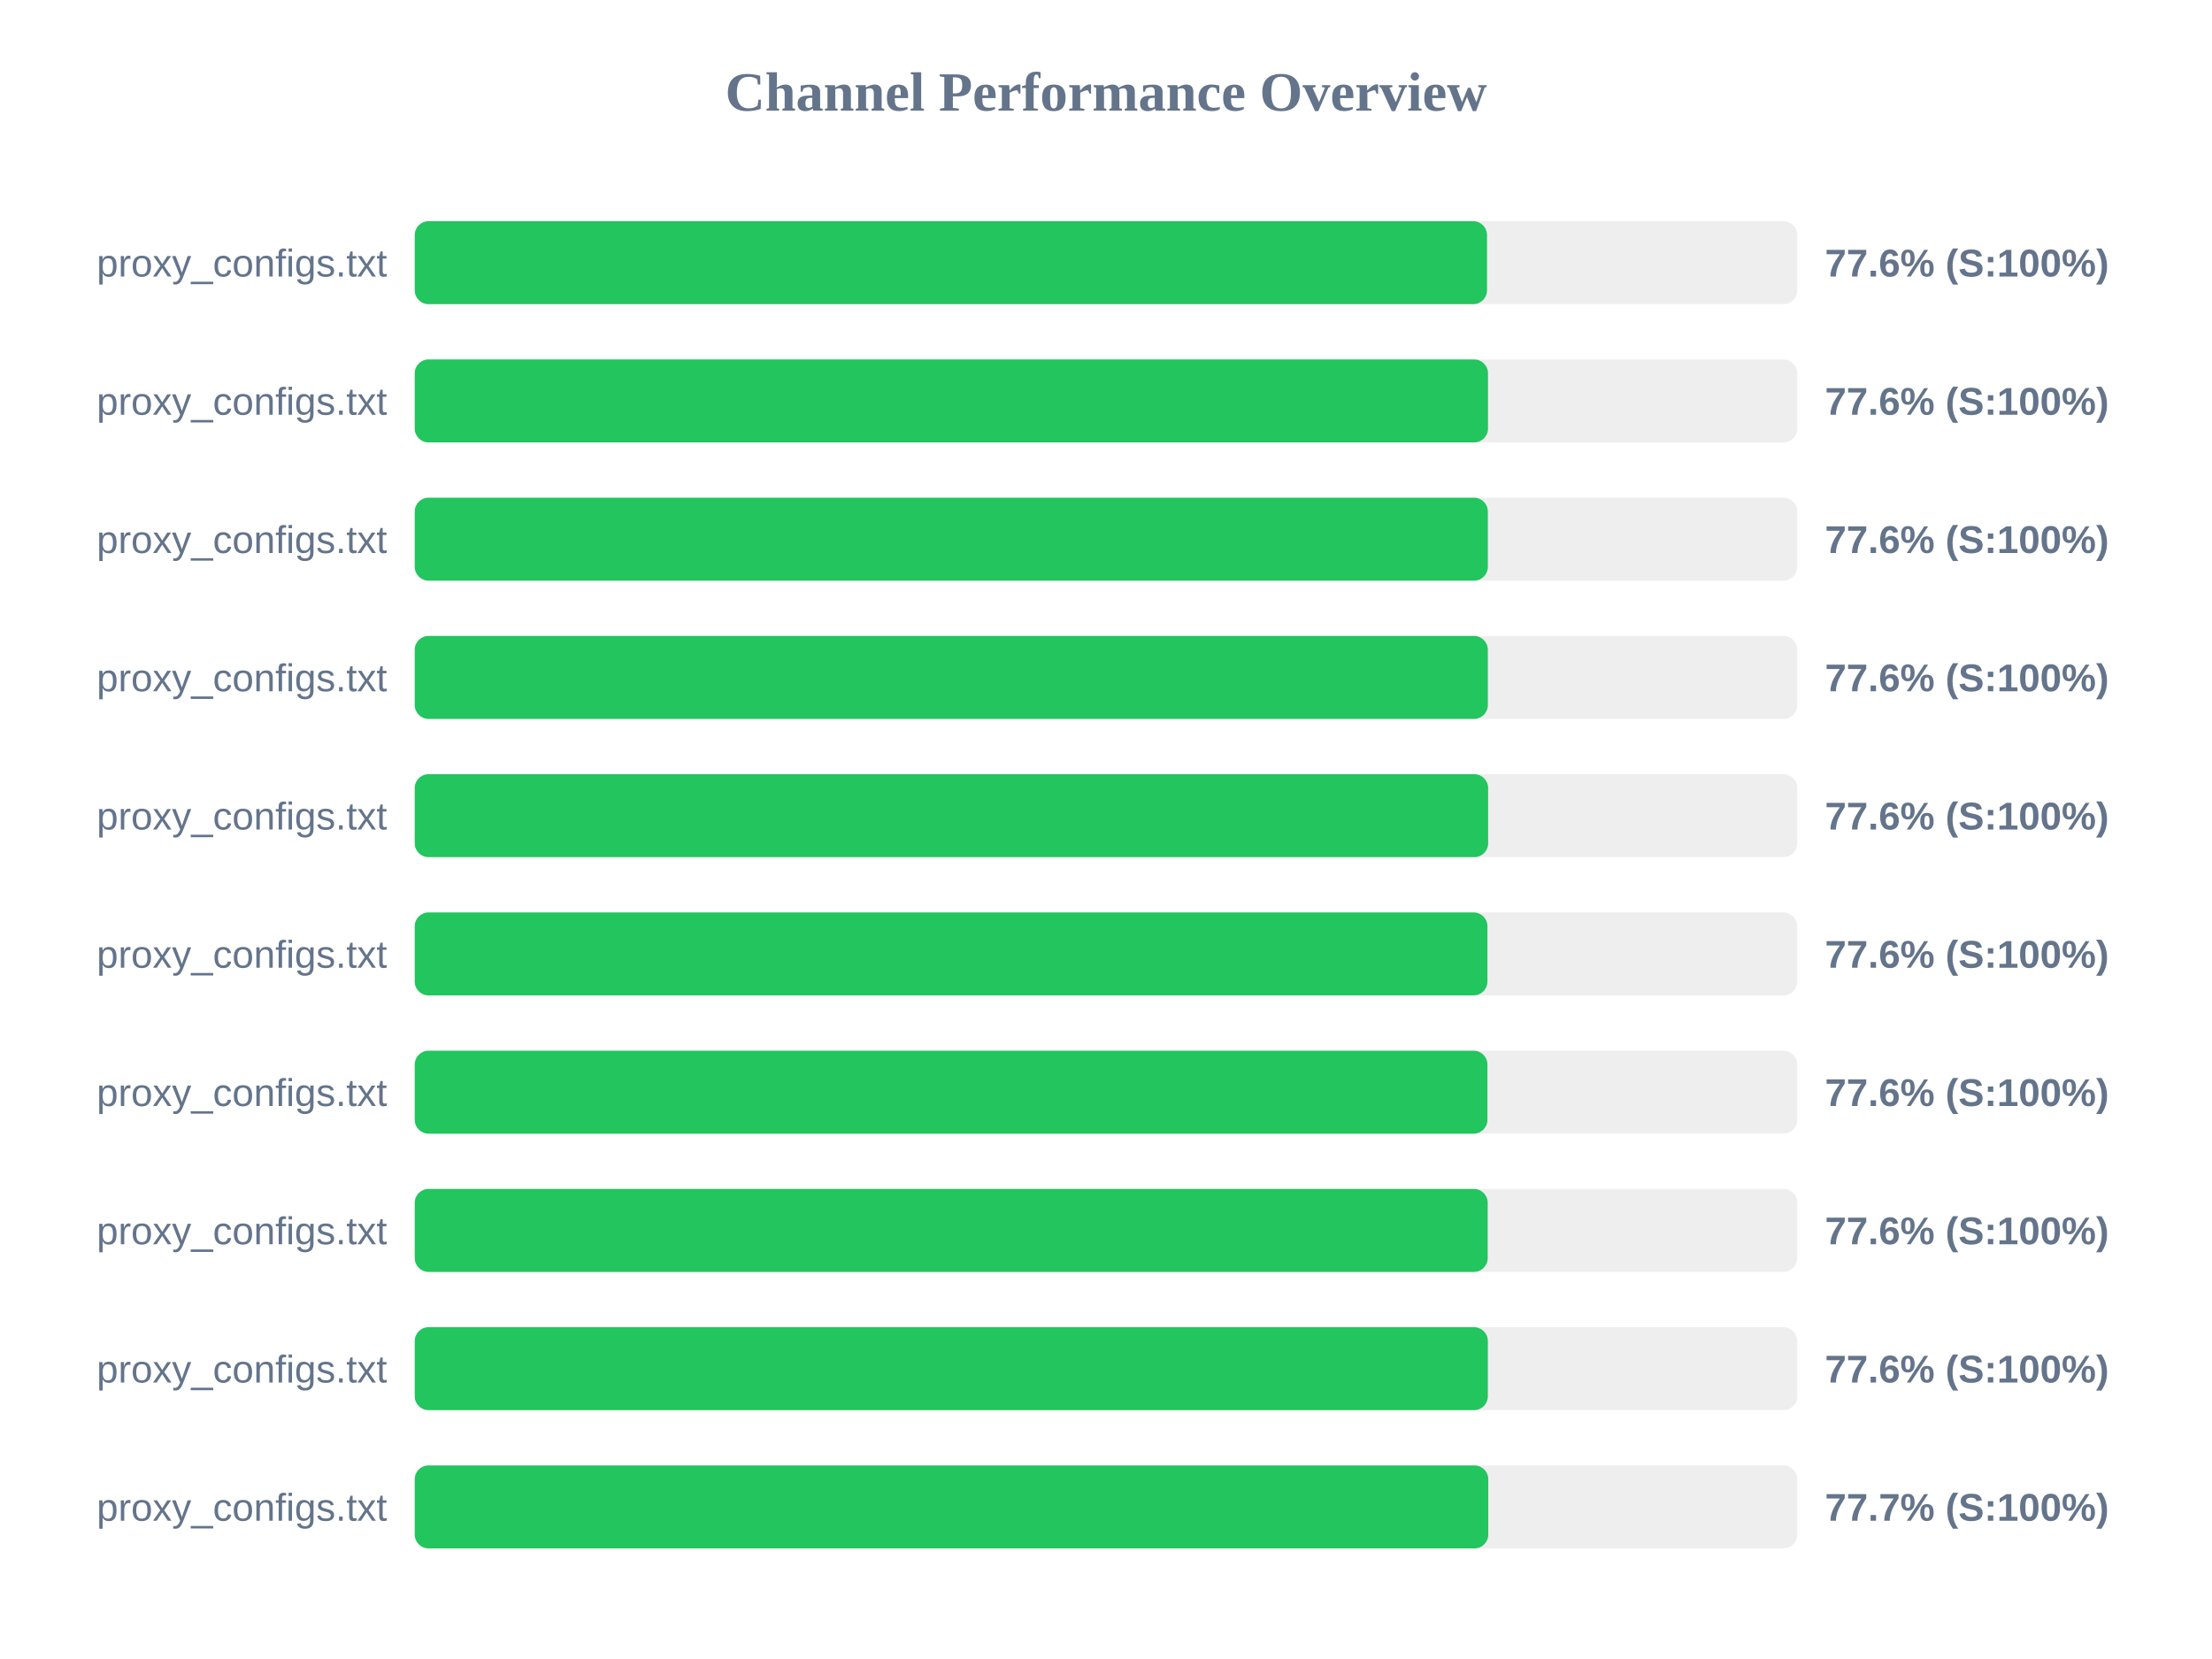
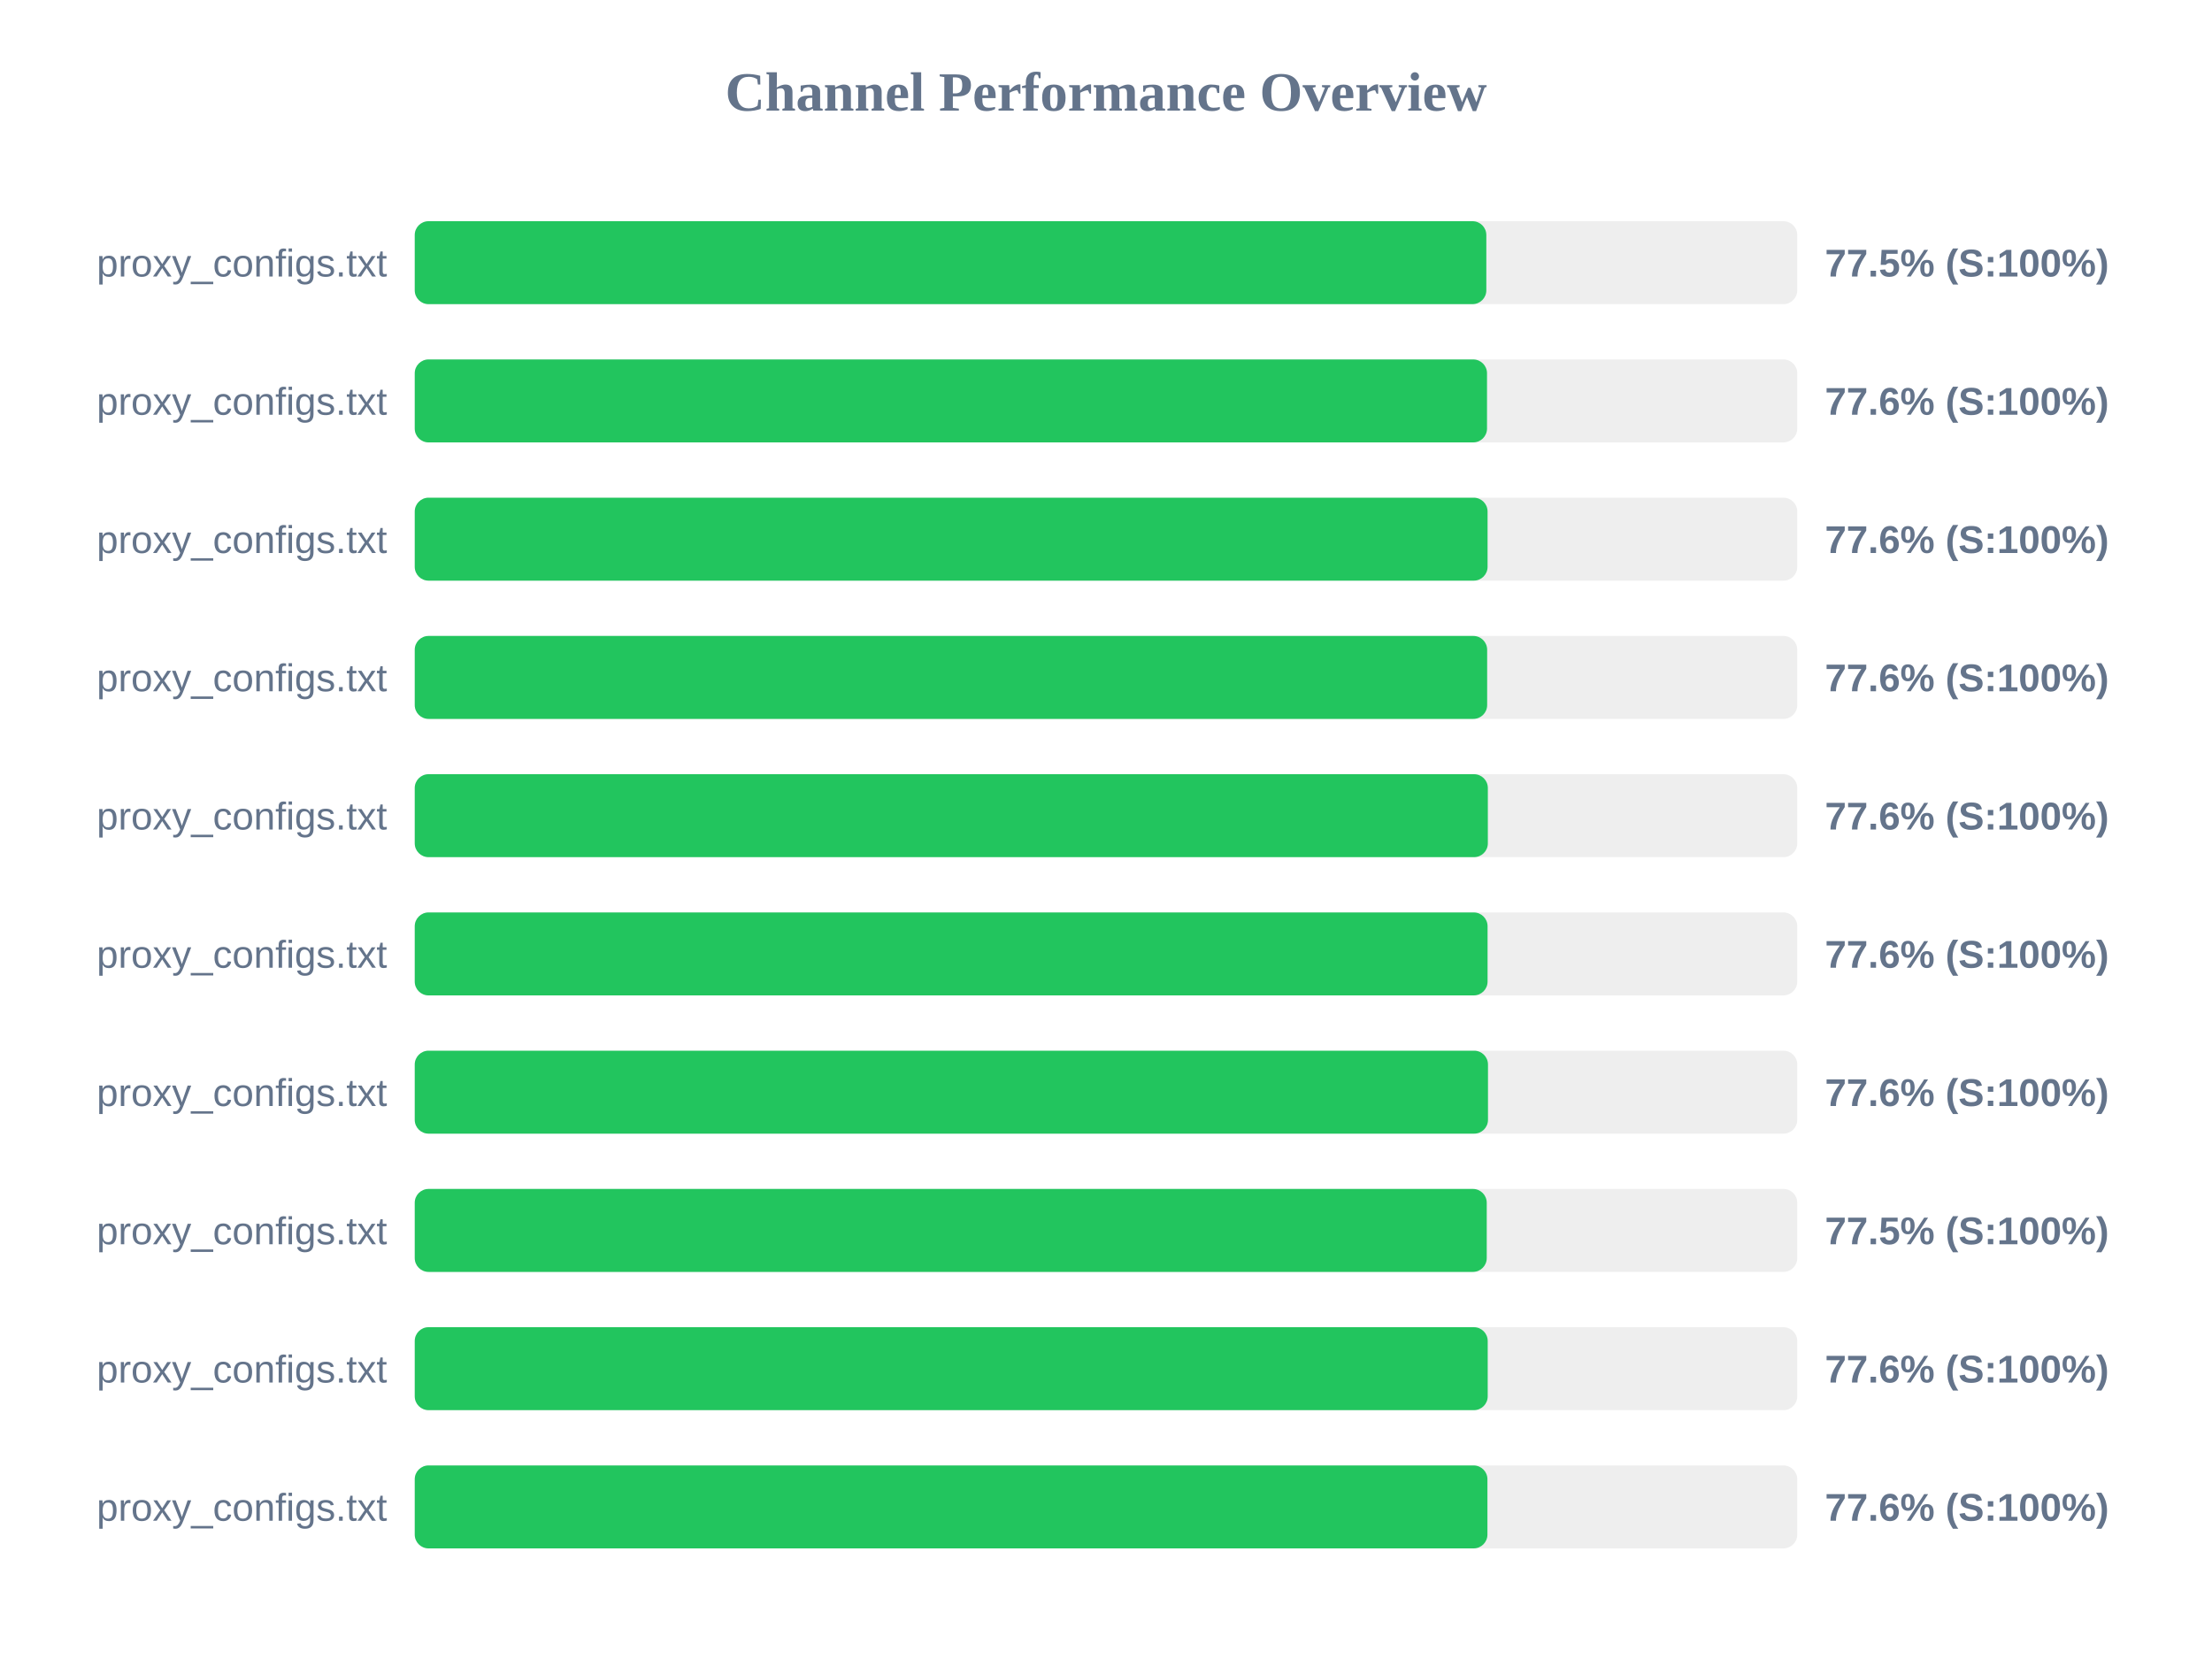
<svg xmlns="http://www.w3.org/2000/svg" width="800" height="600" version="1.1">
  <style>
        .row { font: 14px Arial; fill: #64748b; }
        .score { font: bold 14px Arial; fill: #64748b; }
    </style>
  <text x="400" y="40" text-anchor="middle" font-size="20px" font-weight="bold" fill="#64748b">Channel Performance Overview</text>
  <rect x="150" y="80" width="500" height="30" fill="#eee" rx="5" />
-   <rect x="150" y="80" width="387.8" height="30" fill="#22c55e" rx="5" />
+   <rect x="150" y="80" width="387.55" height="30" fill="#22c55e" rx="5" />
  <text x="140" y="100" text-anchor="end" class="row">proxy_configs.txt</text>
-   <text x="660" y="100" text-anchor="start" class="score">77.6% (S:100%)</text>
+   <text x="660" y="100" text-anchor="start" class="score">77.5% (S:100%)</text>
  <rect x="150" y="130" width="500" height="30" fill="#eee" rx="5" />
-   <rect x="150" y="130" width="388.15" height="30" fill="#22c55e" rx="5" />
+   <rect x="150" y="130" width="387.8" height="30" fill="#22c55e" rx="5" />
  <text x="140" y="150" text-anchor="end" class="row">proxy_configs.txt</text>
  <text x="660" y="150" text-anchor="start" class="score">77.6% (S:100%)</text>
  <rect x="150" y="180" width="500" height="30" fill="#eee" rx="5" />
-   <rect x="150" y="180" width="388.1" height="30" fill="#22c55e" rx="5" />
+   <rect x="150" y="180" width="388.0" height="30" fill="#22c55e" rx="5" />
  <text x="140" y="200" text-anchor="end" class="row">proxy_configs.txt</text>
  <text x="660" y="200" text-anchor="start" class="score">77.6% (S:100%)</text>
  <rect x="150" y="230" width="500" height="30" fill="#eee" rx="5" />
-   <rect x="150" y="230" width="388.1" height="30" fill="#22c55e" rx="5" />
+   <rect x="150" y="230" width="387.85" height="30" fill="#22c55e" rx="5" />
  <text x="140" y="250" text-anchor="end" class="row">proxy_configs.txt</text>
  <text x="660" y="250" text-anchor="start" class="score">77.6% (S:100%)</text>
  <rect x="150" y="280" width="500" height="30" fill="#eee" rx="5" />
-   <rect x="150" y="280" width="388.2" height="30" fill="#22c55e" rx="5" />
+   <rect x="150" y="280" width="388.1" height="30" fill="#22c55e" rx="5" />
  <text x="140" y="300" text-anchor="end" class="row">proxy_configs.txt</text>
  <text x="660" y="300" text-anchor="start" class="score">77.6% (S:100%)</text>
  <rect x="150" y="330" width="500" height="30" fill="#eee" rx="5" />
-   <rect x="150" y="330" width="387.95" height="30" fill="#22c55e" rx="5" />
+   <rect x="150" y="330" width="388.0" height="30" fill="#22c55e" rx="5" />
  <text x="140" y="350" text-anchor="end" class="row">proxy_configs.txt</text>
  <text x="660" y="350" text-anchor="start" class="score">77.6% (S:100%)</text>
  <rect x="150" y="380" width="500" height="30" fill="#eee" rx="5" />
-   <rect x="150" y="380" width="387.95" height="30" fill="#22c55e" rx="5" />
+   <rect x="150" y="380" width="388.15" height="30" fill="#22c55e" rx="5" />
  <text x="140" y="400" text-anchor="end" class="row">proxy_configs.txt</text>
  <text x="660" y="400" text-anchor="start" class="score">77.6% (S:100%)</text>
  <rect x="150" y="430" width="500" height="30" fill="#eee" rx="5" />
-   <rect x="150" y="430" width="388.05" height="30" fill="#22c55e" rx="5" />
+   <rect x="150" y="430" width="387.7" height="30" fill="#22c55e" rx="5" />
  <text x="140" y="450" text-anchor="end" class="row">proxy_configs.txt</text>
-   <text x="660" y="450" text-anchor="start" class="score">77.6% (S:100%)</text>
+   <text x="660" y="450" text-anchor="start" class="score">77.5% (S:100%)</text>
  <rect x="150" y="480" width="500" height="30" fill="#eee" rx="5" />
-   <rect x="150" y="480" width="388.1" height="30" fill="#22c55e" rx="5" />
+   <rect x="150" y="480" width="388.05" height="30" fill="#22c55e" rx="5" />
  <text x="140" y="500" text-anchor="end" class="row">proxy_configs.txt</text>
  <text x="660" y="500" text-anchor="start" class="score">77.6% (S:100%)</text>
  <rect x="150" y="530" width="500" height="30" fill="#eee" rx="5" />
-   <rect x="150" y="530" width="388.25" height="30" fill="#22c55e" rx="5" />
+   <rect x="150" y="530" width="387.95" height="30" fill="#22c55e" rx="5" />
  <text x="140" y="550" text-anchor="end" class="row">proxy_configs.txt</text>
-   <text x="660" y="550" text-anchor="start" class="score">77.7% (S:100%)</text>
+   <text x="660" y="550" text-anchor="start" class="score">77.6% (S:100%)</text>
</svg>
